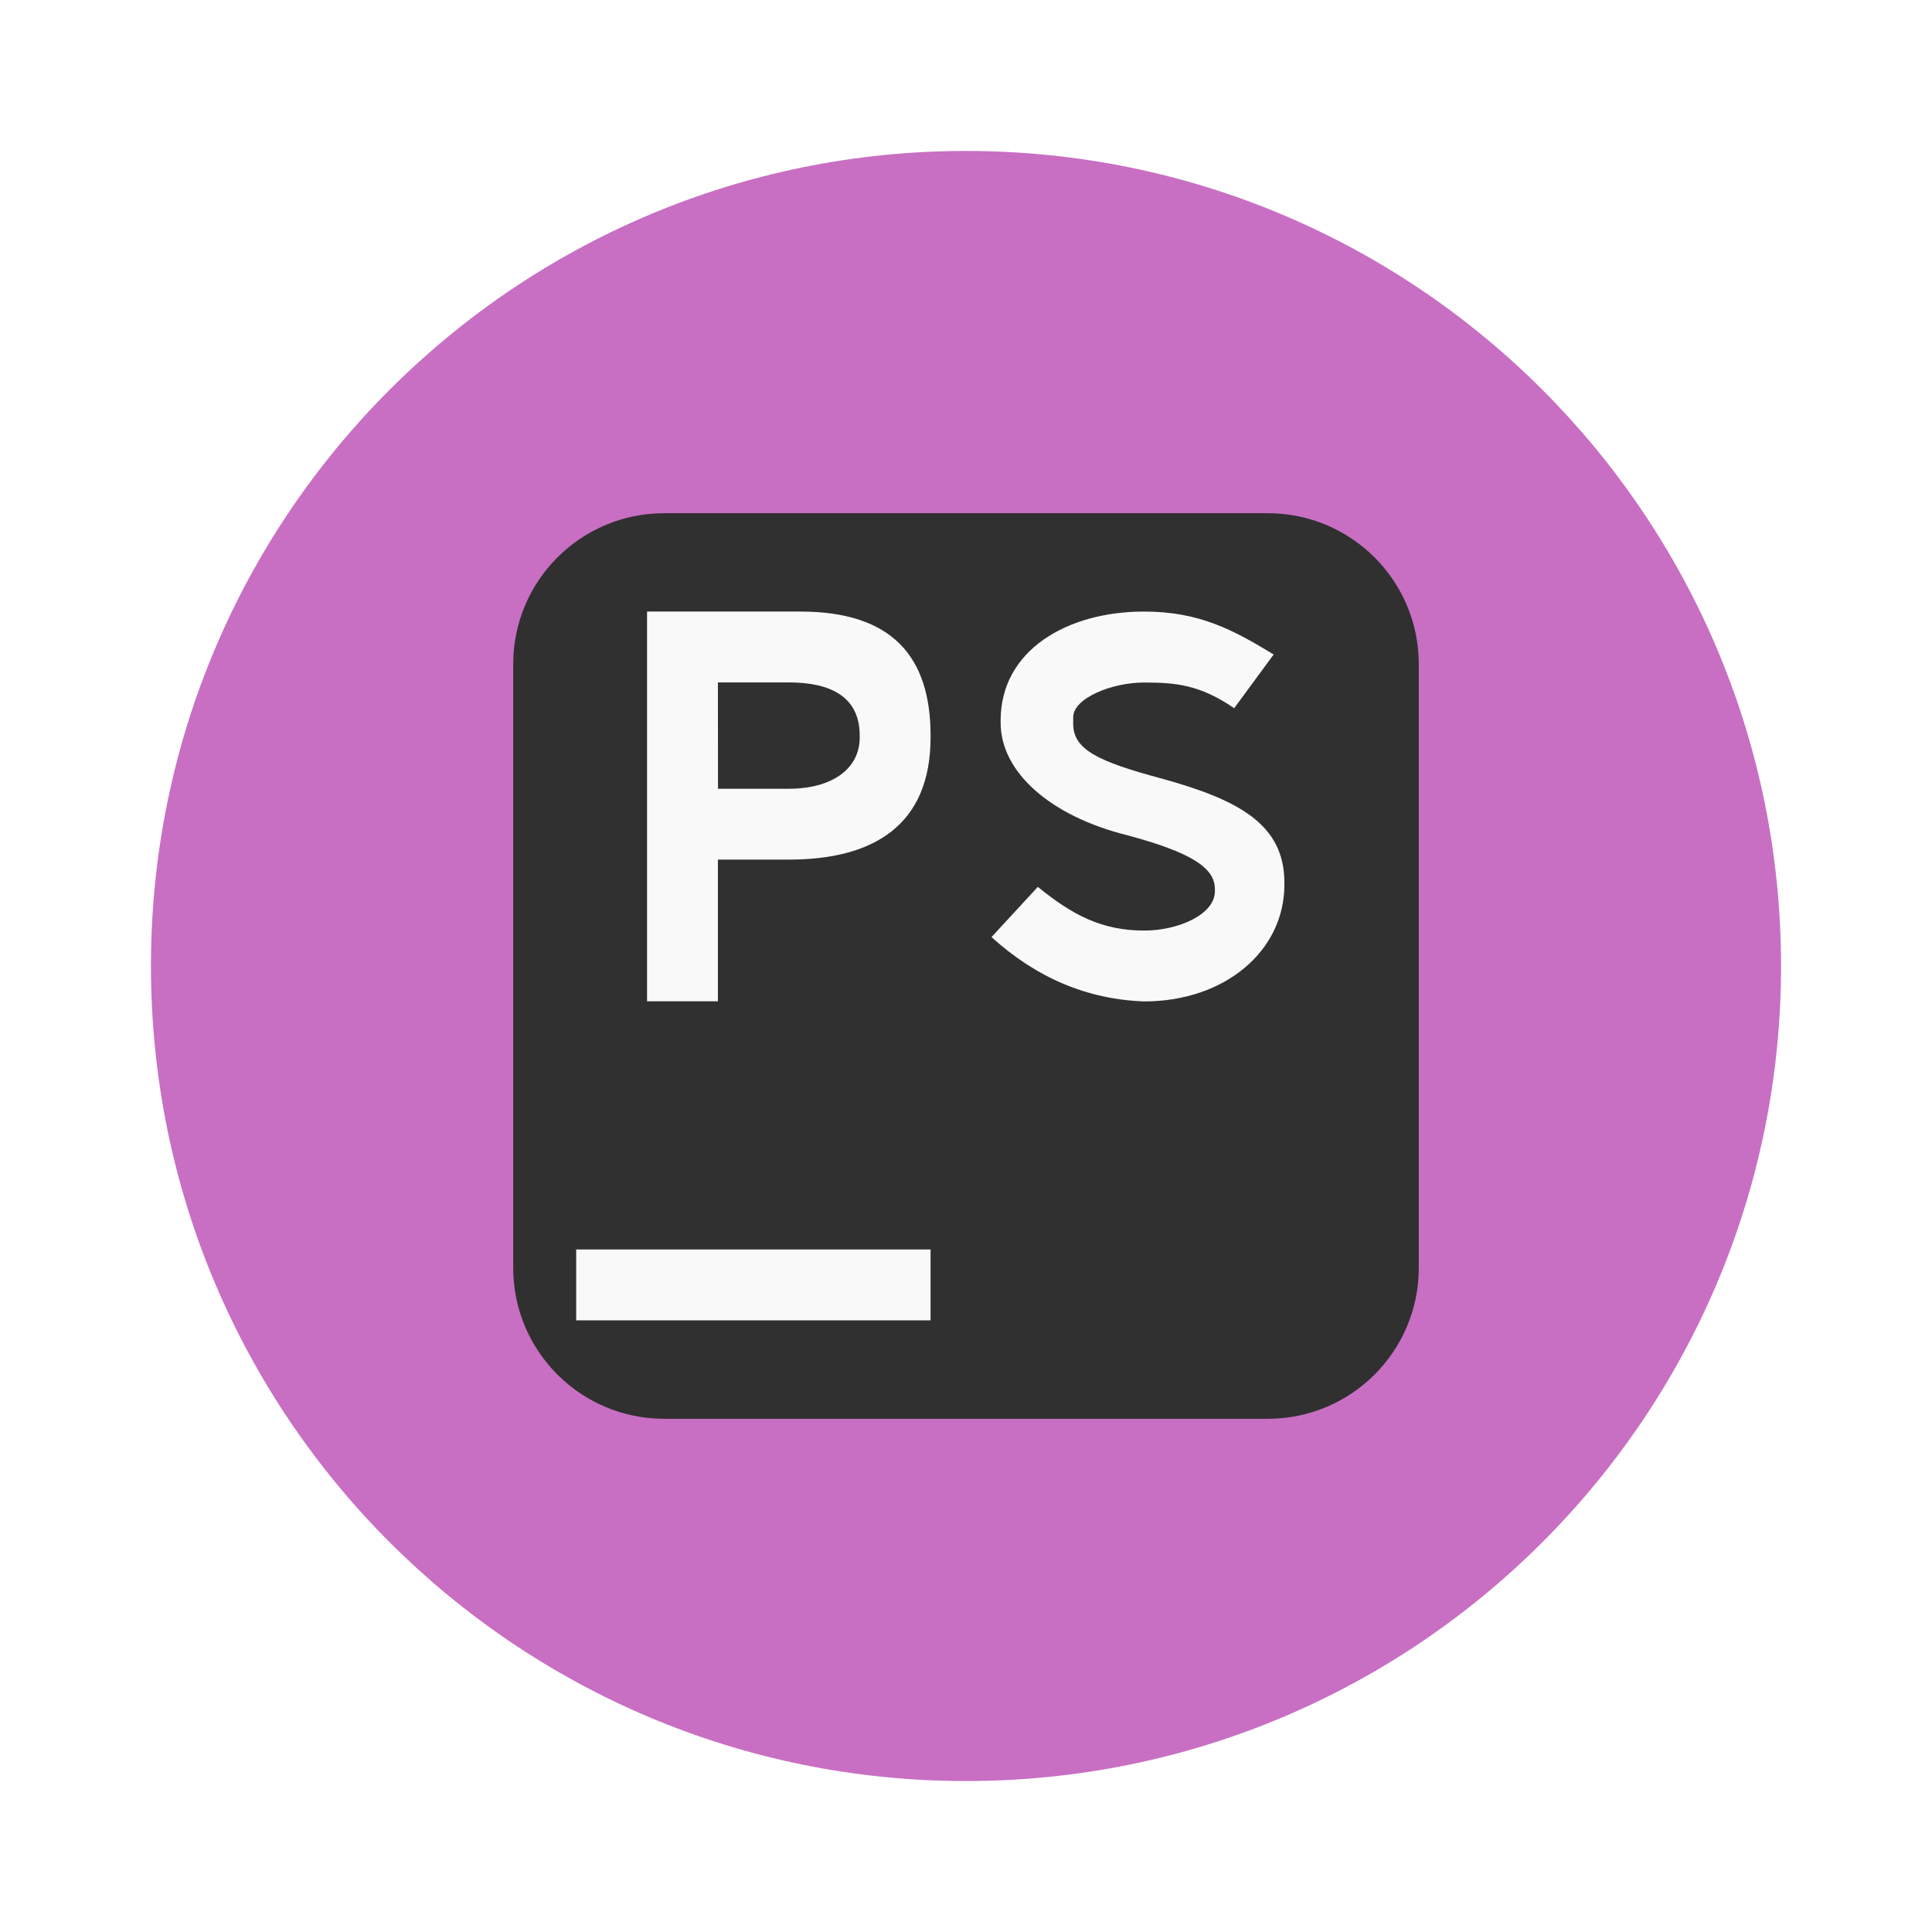
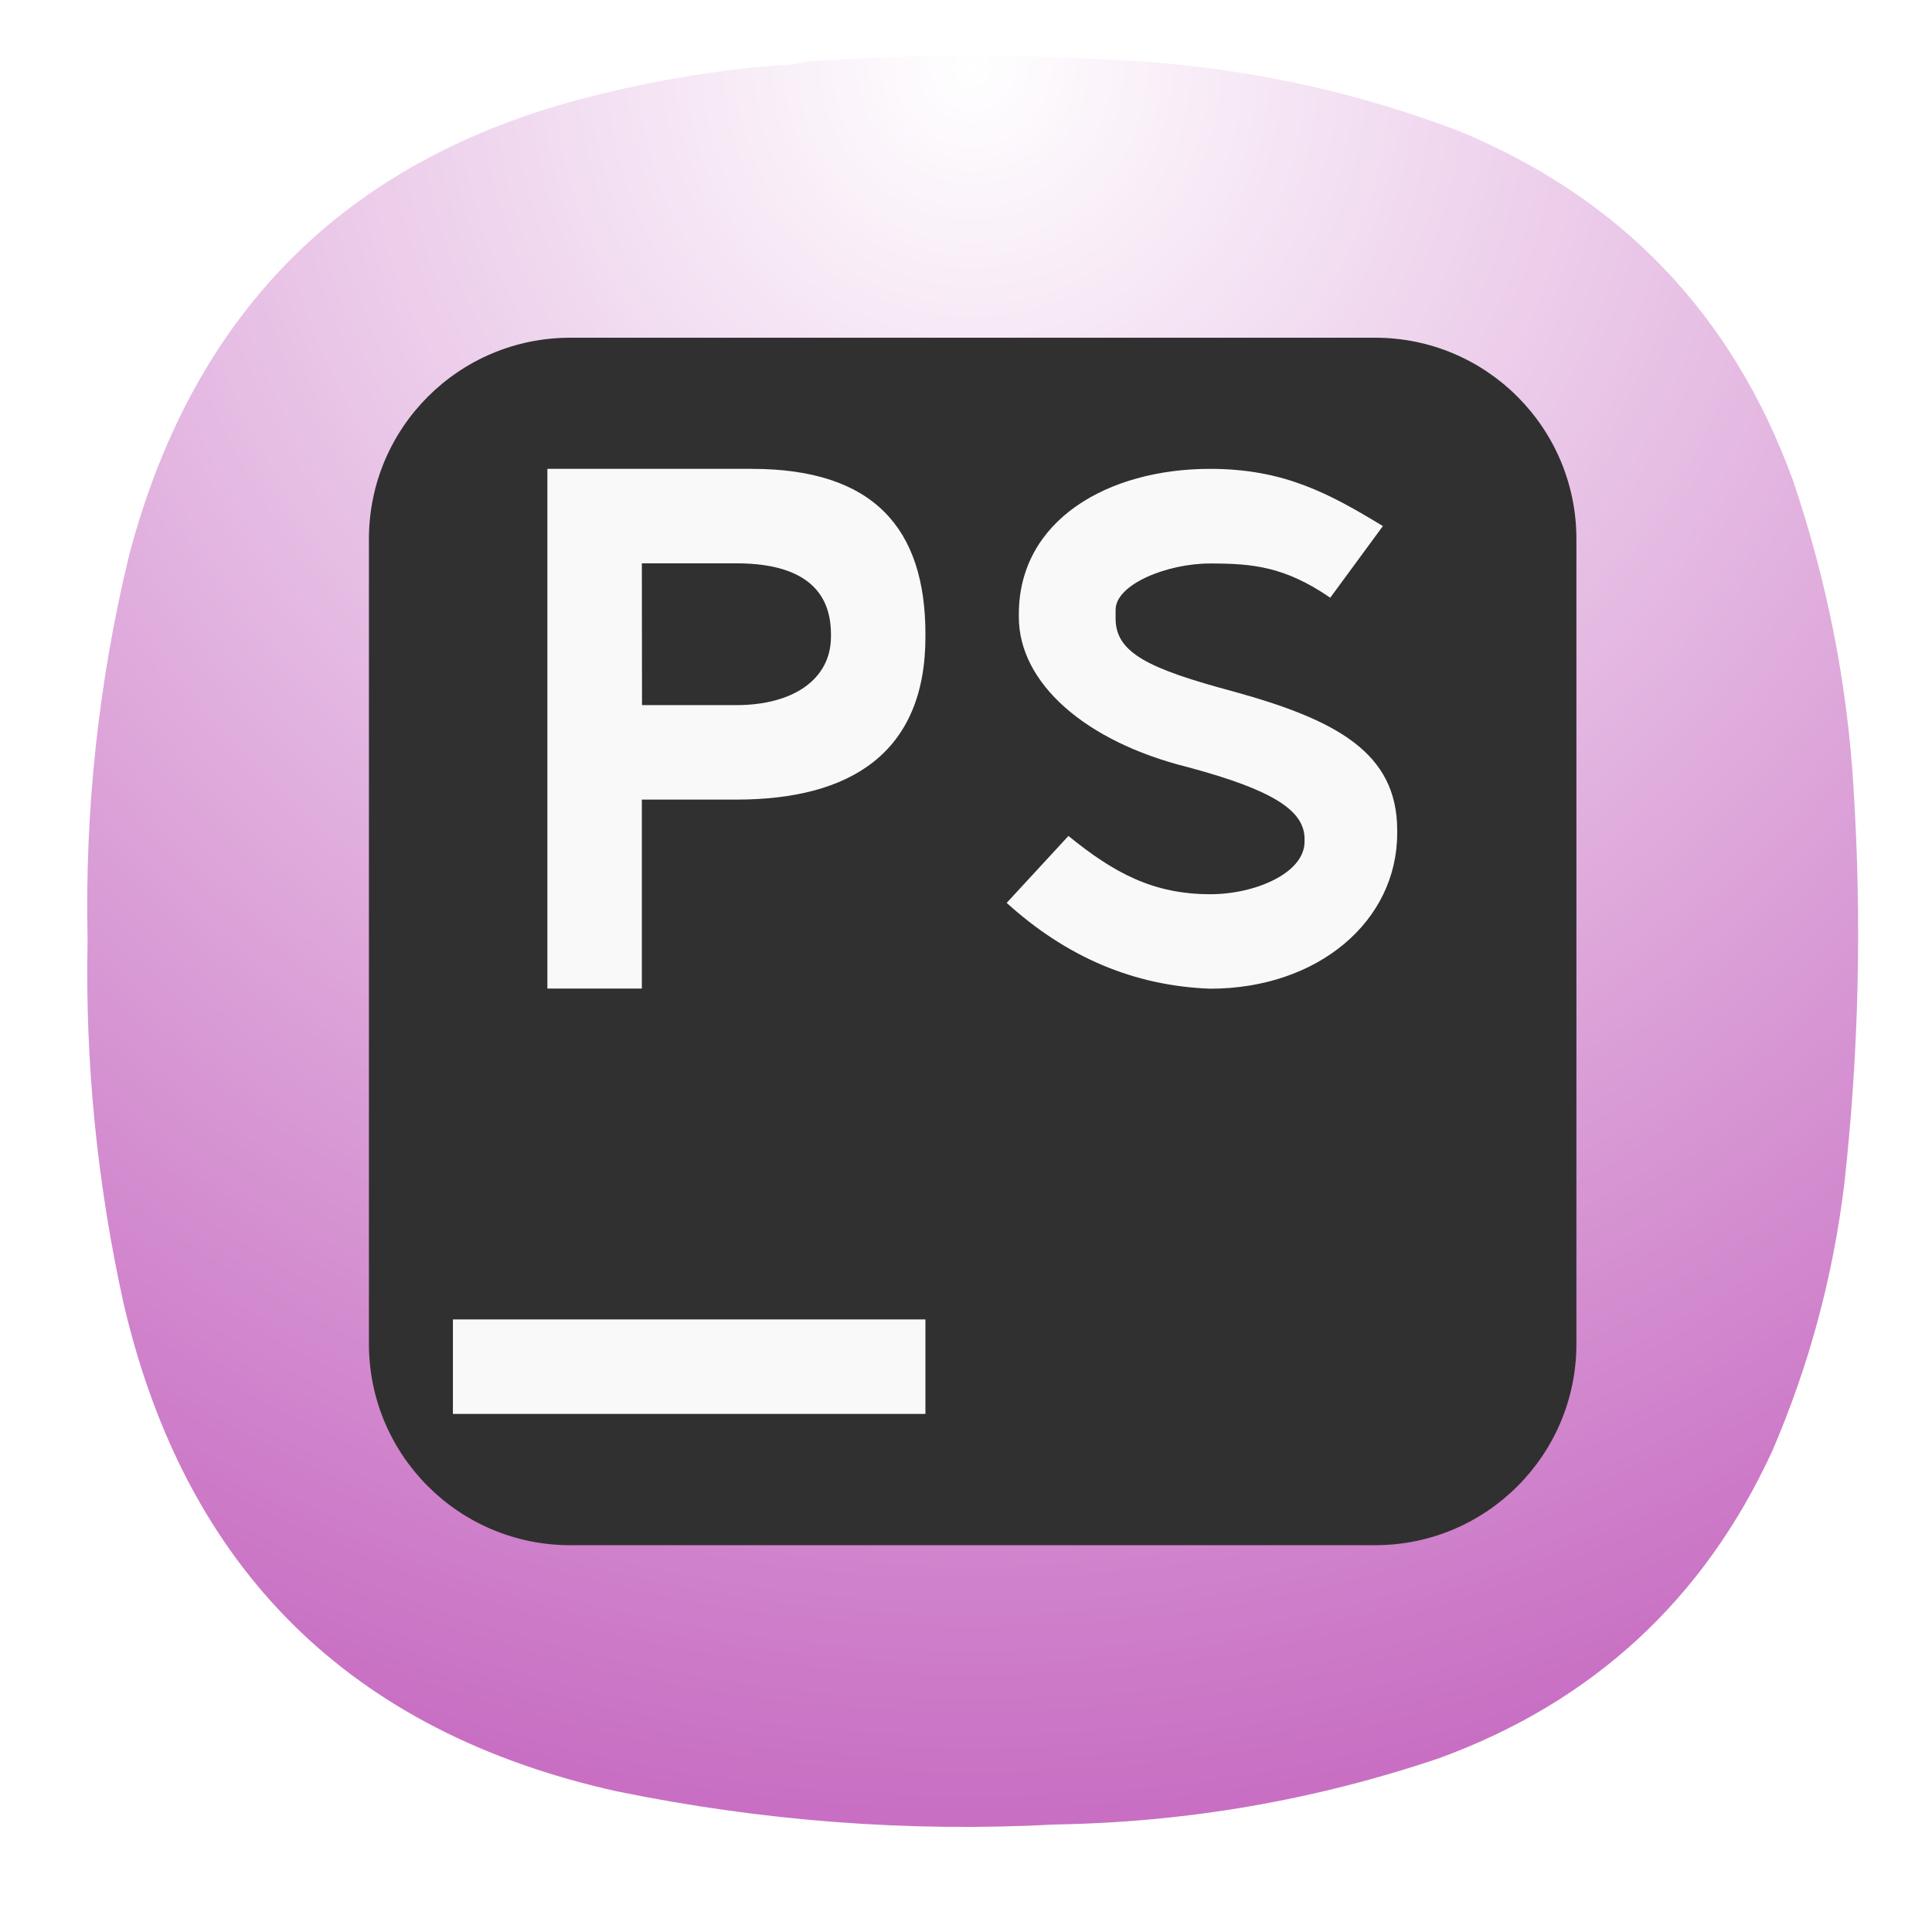
- <svg xmlns="http://www.w3.org/2000/svg" width="64" height="64" viewBox="0 0 16.933 16.933">
-   <path d="M15.61 8.466a7.144 7.144 0 0 1-7.144 7.144 7.144 7.144 0 0 1-7.143-7.144 7.144 7.144 0 0 1 7.143-7.143 7.144 7.144 0 0 1 7.144 7.143z" fill="#c86fc3" />
-   <rect x="4.498" y="4.498" width="7.937" height="7.937" rx="1.323" ry="1.323" fill="#303030" style="paint-order:markers stroke fill" />
-   <path d="M5.05 10.951h3.106v.621H5.05zM5.671 5.36v3.416h.621V7.534h.622c.747 0 1.242-.305 1.242-1.071v-.016c0-.692-.337-1.087-1.141-1.087zm4.356 0c-.673 0-1.257.338-1.257.955v.019c0 .433.435.818 1.108.986.56.15.77.285.77.472v.019c0 .205-.322.345-.62.345-.375 0-.633-.14-.932-.383l-.406.44c.392.355.833.545 1.337.564.71 0 1.23-.444 1.23-1.022v-.02c0-.511-.402-.725-1.074-.911-.561-.15-.777-.255-.777-.48v-.057c0-.169.34-.305.621-.305.28 0 .491.02.79.225l.346-.471c-.353-.214-.65-.376-1.136-.376zm-3.735.621h.621c.374 0 .622.13.622.466v.016c0 .28-.248.45-.622.45h-.62z" fill="#f9f9f9" />
+ <svg xmlns="http://www.w3.org/2000/svg" width="24" height="24" viewBox="0 0 6.35 6.35" version="1.1" id="svg190" xml:space="preserve">
+   <defs id="defs194">
+     <rect x="5.327" y="2.037" width="12.69" height="15.98" id="rect6368" />
+     <linearGradient id="paint0_linear_3_286" x1="12" y1="1" x2="12" y2="12" gradientUnits="userSpaceOnUse">
+       <stop stop-color="#EEA5FF" id="stop266" />
+       <stop offset="1" stop-color="#A159B2" id="stop268" />
+     </linearGradient>
+     <linearGradient x1="12" y1="1" x2="12" y2="23" gradientUnits="userSpaceOnUse" gradientTransform="matrix(0.75,0,0,0.75,-7.98374e-6,-2.49454e-5)" spreadMethod="pad" id="linearGradient38255-1">
+       <stop style="stop-opacity:1;stop-color:#4a74d2" offset="0" id="stop38251-9" />
+       <stop style="stop-opacity:1;stop-color:#375295" offset="1" id="stop38253-4" />
+     </linearGradient>
+     <linearGradient id="paint0_linear_18_187" x1="12" y1="1" x2="12" y2="23" gradientUnits="userSpaceOnUse" gradientTransform="matrix(0.2645781,0,0,0.2645781,-2.8164292e-6,9.3778578e-6)">
+       <stop stop-color="#33BEF0" id="stop43245" offset="0" style="stop-color:#ff5f5f;stop-opacity:1;" />
+       <stop offset="1" stop-color="#0A85D9" id="stop43247" style="stop-color:#e82e34;stop-opacity:1;" />
+     </linearGradient>
+     <linearGradient x1="12" y1="1" x2="12" y2="23" gradientUnits="userSpaceOnUse" gradientTransform="matrix(0.75,0,0,0.75,-7.98374e-6,2.65834e-5)" spreadMethod="pad" id="linearGradient44915">
+       <stop style="stop-color:#31d931;stop-opacity:1;" offset="0" id="stop44911" />
+       <stop style="stop-color:#d4f3d4;stop-opacity:1;" offset="1" id="stop44913" />
+     </linearGradient>
+     <linearGradient id="paint0_linear_3_286-3" x1="12" y1="1" x2="12" y2="12" gradientUnits="userSpaceOnUse">
+       <stop stop-color="#EEA5FF" id="stop266-6" />
+       <stop offset="1" stop-color="#A159B2" id="stop268-7" />
+     </linearGradient>
+     <radialGradient id="paint0_radial_4_408" cx="0" cy="0" r="1" gradientUnits="userSpaceOnUse" gradientTransform="matrix(0,5.820719,-5.820719,0,3.174936,0.2645823)">
+       <stop stop-color="#D6B1FF" id="stop3331" offset="0" style="stop-color:#cdf2cd;stop-opacity:1;" />
+       <stop offset="1" stop-color="#A75DFA" id="stop3333" style="stop-color:#38d23a;stop-opacity:1;" />
+     </radialGradient>
+     <radialGradient fx="0" fy="0" cx="0" cy="0" r="1" gradientUnits="userSpaceOnUse" gradientTransform="matrix(0,16.5,-16.5,0,8.999996,0.750012)" spreadMethod="pad" id="radialGradient3666">
+       <stop style="stop-opacity:1;stop-color:#cdf2cd" offset="0" id="stop3662" />
+       <stop style="stop-opacity:1;stop-color:#38d23a" offset="1" id="stop3664" />
+     </radialGradient>
+     <radialGradient fx="0" fy="0" cx="0" cy="0" r="1" gradientUnits="userSpaceOnUse" gradientTransform="matrix(0,16.5,-16.5,0,8.999996,0.750012)" spreadMethod="pad" id="radialGradient3666-6">
+       <stop style="stop-color:#ffffff;stop-opacity:1;" offset="0" id="stop3662-7" />
+       <stop style="stop-color:#c86fc3;stop-opacity:1;" offset="1" id="stop3664-5" />
+     </radialGradient>
+     <rect x="5.327" y="2.037" width="12.69" height="15.98" id="rect6368-6" />
+     <radialGradient id="paint0_radial_4_408-2" cx="0" cy="0" r="1" gradientUnits="userSpaceOnUse" gradientTransform="matrix(0,5.820719,-5.820719,0,3.174936,0.2645823)">
+       <stop stop-color="#D6B1FF" id="stop3331-7" offset="0" style="stop-color:#cdf2cd;stop-opacity:1;" />
+       <stop offset="1" stop-color="#A75DFA" id="stop3333-0" style="stop-color:#38d23a;stop-opacity:1;" />
+     </radialGradient>
+     <radialGradient fx="0" fy="0" cx="0" cy="0" r="1" gradientUnits="userSpaceOnUse" gradientTransform="matrix(0,16.5,-16.5,0,8.999996,0.750012)" spreadMethod="pad" id="radialGradient3666-9">
+       <stop style="stop-opacity:1;stop-color:#cdf2cd" offset="0" id="stop3662-3" />
+       <stop style="stop-opacity:1;stop-color:#38d23a" offset="1" id="stop3664-6" />
+     </radialGradient>
+     <radialGradient fx="0" fy="0" cx="0" cy="0" r="1" gradientUnits="userSpaceOnUse" gradientTransform="matrix(0,16.5,-16.5,0,8.999996,0.750012)" spreadMethod="pad" id="radialGradient3666-6-0">
+       <stop style="stop-opacity:1;stop-color:#cdf2cd" offset="0" id="stop3662-7-6" />
+       <stop style="stop-opacity:1;stop-color:#38d23a" offset="1" id="stop3664-5-2" />
+     </radialGradient>
+   </defs>
+   <g id="g3652" transform="matrix(0.3527708,0,0,0.3527708,0.02186344,-0.08061378)">
+     <g id="g3654">
+       <g id="g3660">
+         <path d="m 7.195,0.836 c 0.09,0 0.176,-0.012 0.258,-0.035 1.078,-0.071 2.156,-0.067 3.231,0.008 0.976,0.078 1.921,0.289 2.836,0.636 1.519,0.625 2.558,1.711 3.121,3.254 0.316,0.93 0.507,1.887 0.566,2.867 0.078,1.235 0.051,2.465 -0.086,3.696 -0.105,0.863 -0.328,1.691 -0.672,2.488 -0.637,1.383 -1.672,2.336 -3.101,2.859 C 12.191,17 11,17.207 9.773,17.227 8.398,17.301 7.035,17.195 5.684,16.918 3.203,16.367 1.668,14.852 1.09,12.375 0.844,11.262 0.73,10.133 0.754,8.992 0.727,7.781 0.855,6.582 1.141,5.402 1.75,3.09 3.219,1.656 5.547,1.102 6.09,0.969 6.641,0.879 7.195,0.836 Z" style="fill:url(#radialGradient3666-6);fill-rule:evenodd;stroke:none;stroke-width:1;stroke-dasharray:none" id="path3668" />
+       </g>
+     </g>
+   </g>
+   <g id="g6308" transform="matrix(0.5000217,0,0,0.5000217,-1.036513,-1.139101)">
+     <rect x="4.498" y="4.498" width="7.937" height="7.937" rx="1.323" ry="1.323" fill="#303030" style="paint-order:markers stroke fill" id="rect6295" />
+     <path d="m 5.05,10.951 h 3.106 v 0.621 H 5.05 Z M 5.671,5.36 V 8.776 H 6.292 V 7.534 h 0.622 c 0.747,0 1.242,-0.305 1.242,-1.071 V 6.447 C 8.156,5.755 7.819,5.36 7.015,5.36 Z m 4.356,0 C 9.354,5.36 8.77,5.698 8.77,6.315 v 0.019 c 0,0.433 0.435,0.818 1.108,0.986 0.56,0.15 0.77,0.285 0.77,0.472 v 0.019 c 0,0.205 -0.322,0.345 -0.62,0.345 -0.375,0 -0.633,-0.14 -0.932,-0.383 L 8.69,8.213 c 0.392,0.355 0.833,0.545 1.337,0.564 0.71,0 1.23,-0.444 1.23,-1.022 V 7.735 C 11.257,7.224 10.855,7.01 10.183,6.824 9.622,6.674 9.406,6.569 9.406,6.344 V 6.287 c 0,-0.169 0.34,-0.305 0.621,-0.305 0.28,0 0.491,0.02 0.79,0.225 L 11.163,5.736 C 10.81,5.522 10.513,5.36 10.027,5.36 Z M 6.292,5.981 h 0.621 c 0.374,0 0.622,0.13 0.622,0.466 v 0.016 c 0,0.28 -0.248,0.45 -0.622,0.45 h -0.62 z" fill="#f9f9f9" id="path6297" />
+   </g>
</svg>
